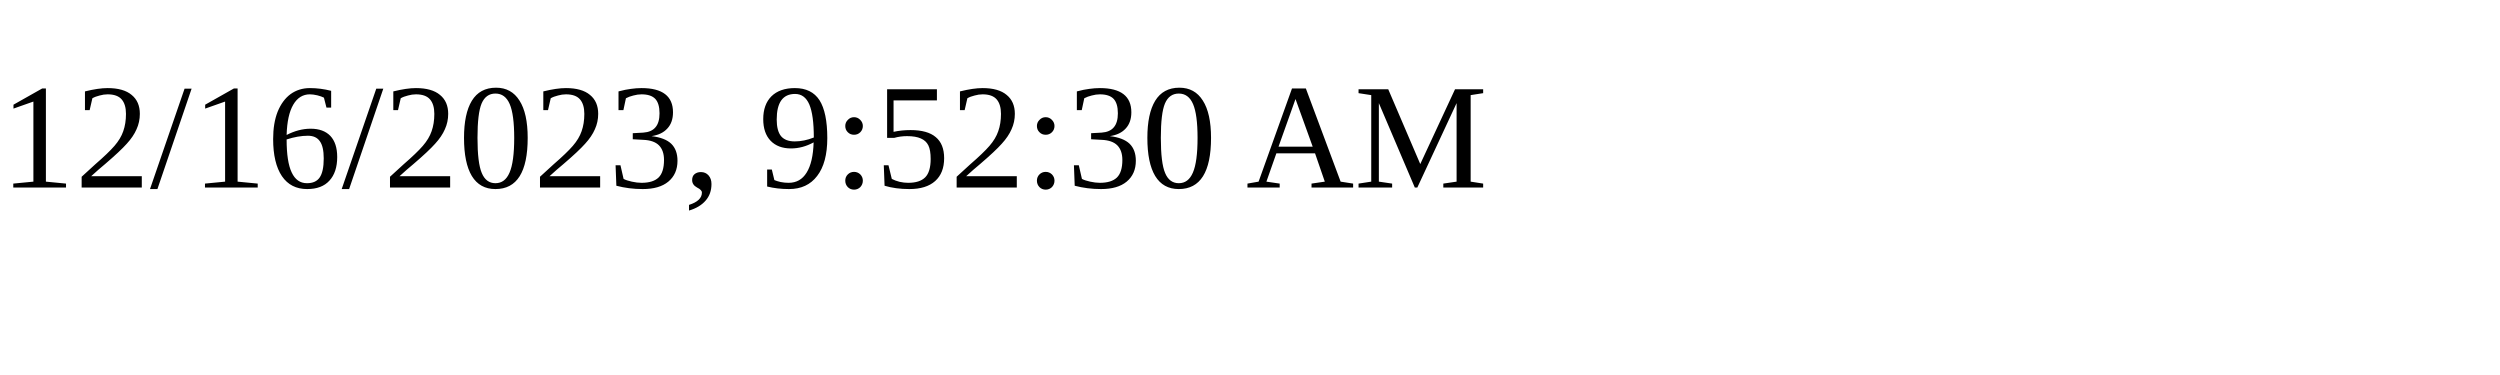
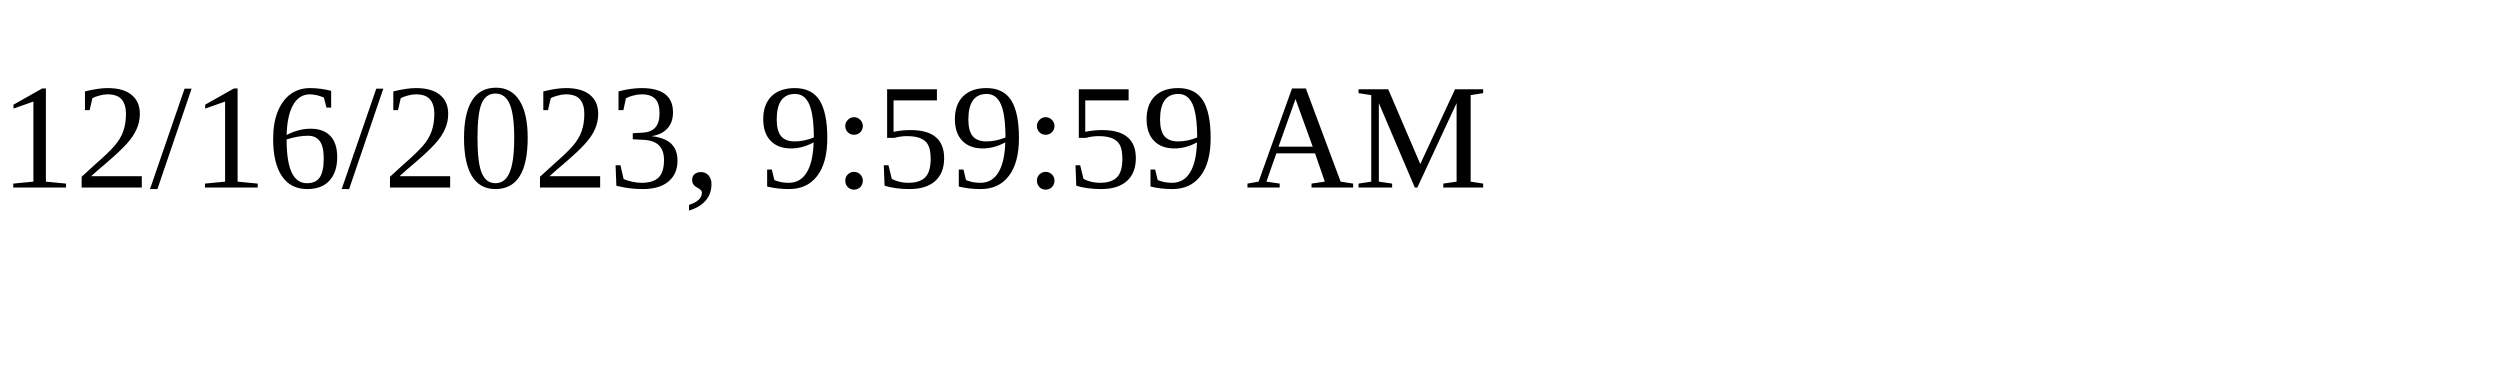
<svg xmlns="http://www.w3.org/2000/svg" height="30" width="200">
-   <text x="0" y="15">12/16/2023, 9:52:30 AM</text>
+   <text x="0" y="15">12/16/2023, 9:59:59 AM</text>
</svg>
